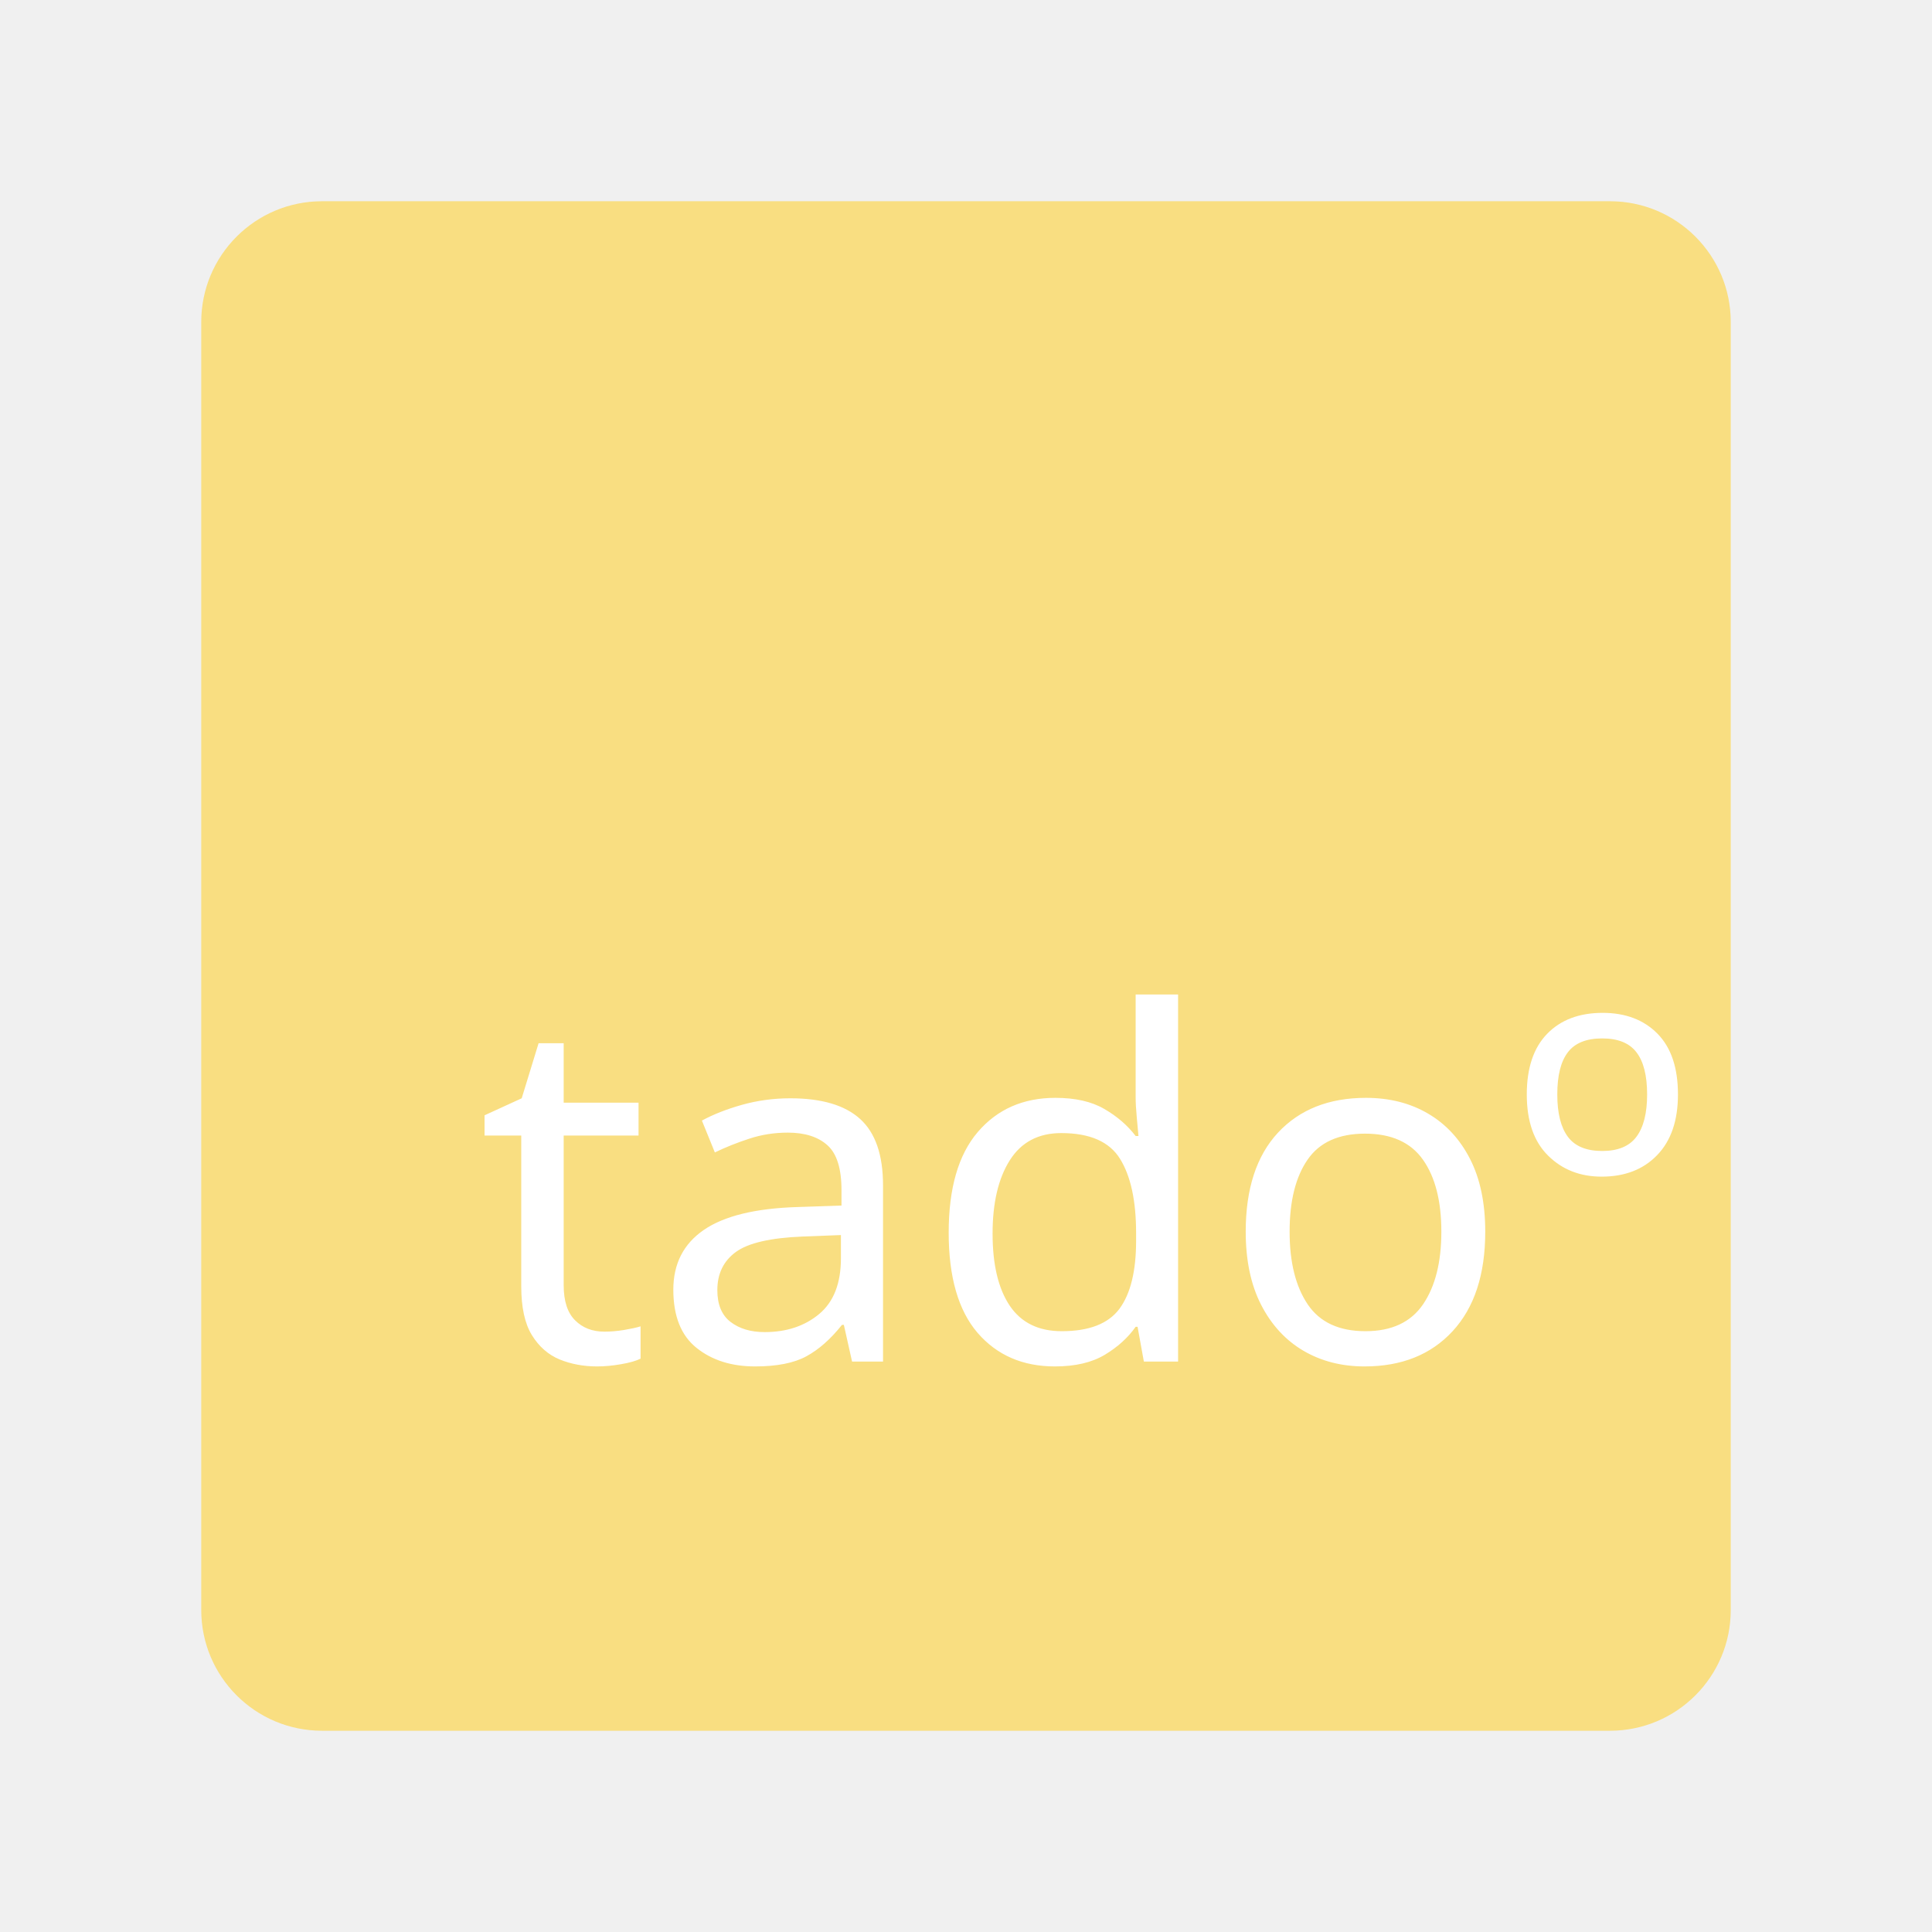
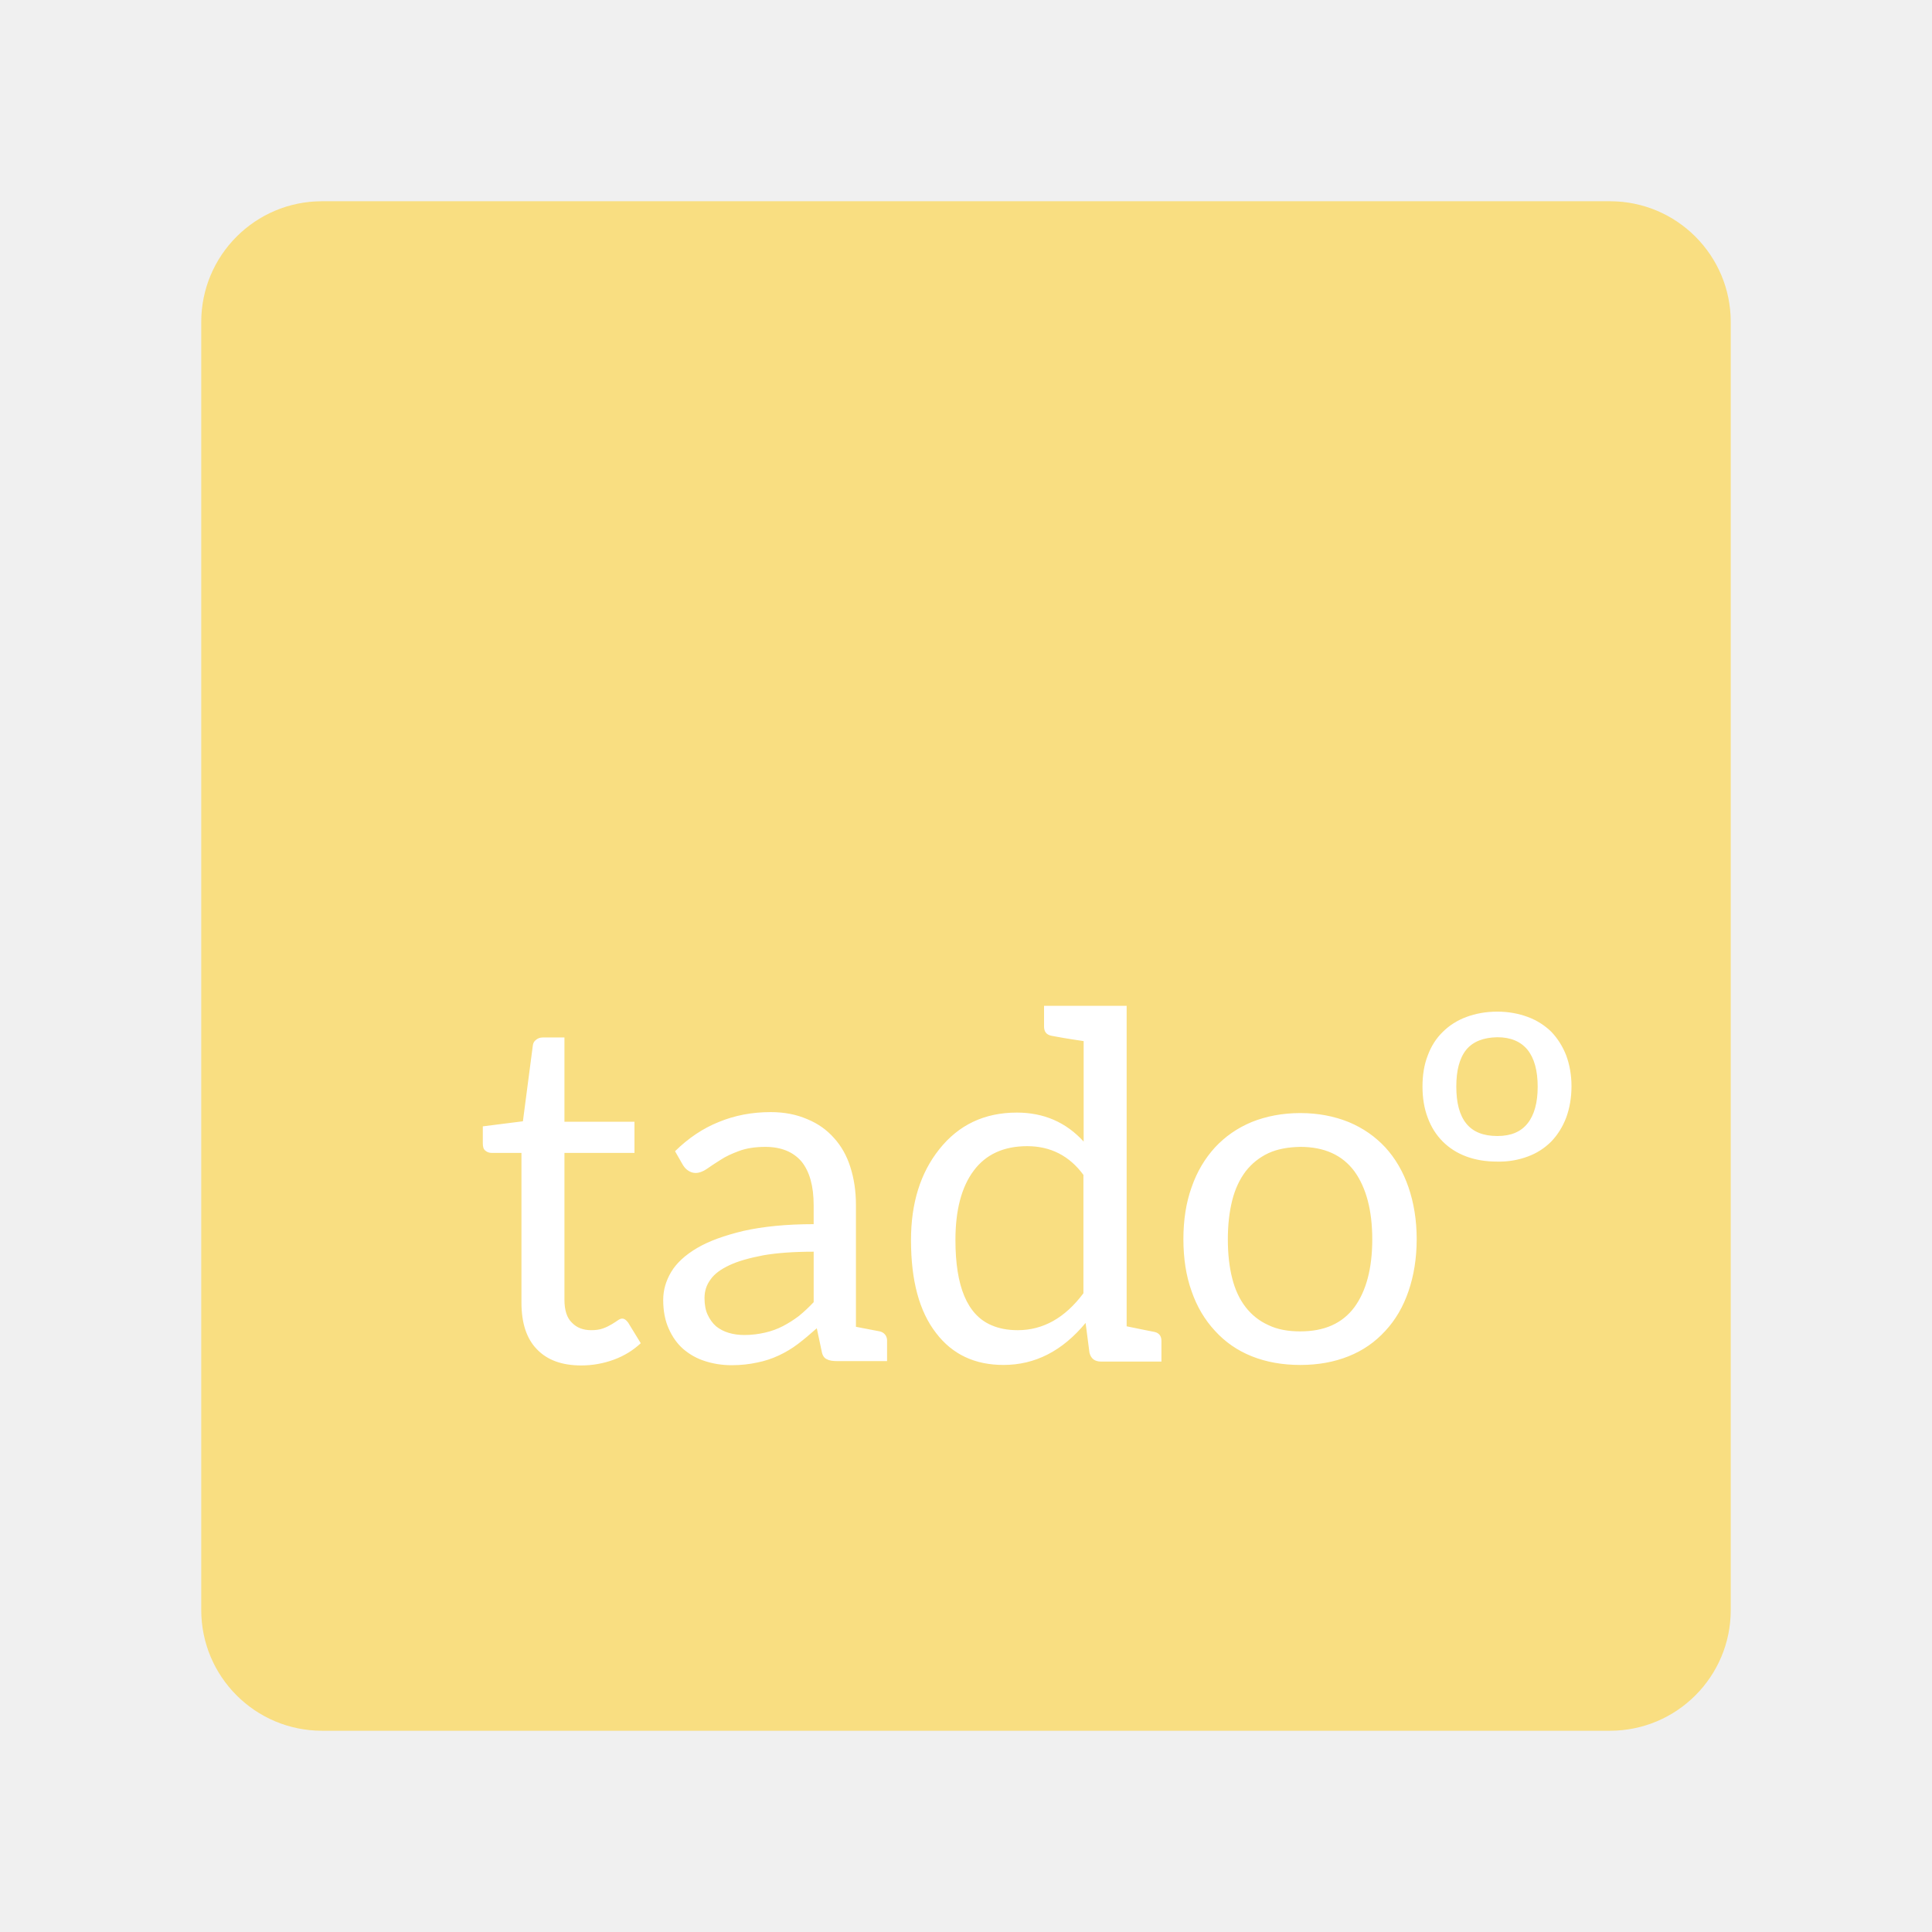
<svg xmlns="http://www.w3.org/2000/svg" width="192" height="192" viewBox="0 0 192 192" version="1.1" id="svg1" xml:space="preserve">
  <defs id="defs1" />
  <g id="g5" transform="matrix(0.7158872,0,0,0.7159905,28.97765,25.89737)" style="display:inline;opacity:1;mix-blend-mode:normal;stroke-width:1.397">
    <text xml:space="preserve" style="font-style:normal;font-variant:normal;font-weight:normal;font-stretch:normal;font-size:123.129px;font-family:Now;-inkscape-font-specification:Now;opacity:1;fill:#f9de81;fill-opacity:1;fill-rule:evenodd;stroke:#56595b;stroke-width:6.984;stroke-linecap:round;stroke-linejoin:round;stroke-miterlimit:1;stroke-dasharray:none;stroke-opacity:1;paint-order:markers fill stroke" x="70.087" y="139.731" id="text4" transform="scale(0.9982696,1.001733)">
      <tspan id="tspan4" x="70.087" y="139.731" style="font-style:normal;font-variant:normal;font-weight:500;font-stretch:normal;font-size:123.129px;font-family:Now;-inkscape-font-specification:'Now Medium';fill:#f9de81;stroke:#56595b;stroke-width:6.984;stroke-dasharray:none;stroke-opacity:1">S</tspan>
    </text>
    <circle style="opacity:1;fill:none;fill-rule:evenodd;stroke:#ffffff;stroke-width:6.984;stroke-linecap:round;stroke-linejoin:round;stroke-miterlimit:1;stroke-dasharray:none;stroke-opacity:1;paint-order:markers fill stroke" id="circle4" cx="157.512" cy="130.217" r="10.658" />
    <rect style="fill:#f9de81;fill-opacity:1;fill-rule:evenodd;stroke-width:1.951;stroke-linecap:round;stroke-linejoin:round;stroke-miterlimit:1;paint-order:markers fill stroke" id="rect1-0" width="212.324" height="212.293" x="-12.541" y="-8.237" rx="16.762" ry="16.76" />
-     <text xml:space="preserve" style="font-weight:500;font-size:67.045px;font-family:Now;-inkscape-font-specification:'Now Medium';fill:#ffffff;fill-opacity:1;fill-rule:evenodd;stroke-width:1.951;stroke-linecap:round;stroke-linejoin:round;stroke-miterlimit:1;paint-order:markers fill stroke" x="25.706" y="152.827" id="text1" transform="scale(1.000072,0.9999279)">
-       <tspan id="tspan1" x="25.706" y="152.827" style="font-style:normal;font-variant:normal;font-weight:normal;font-stretch:normal;font-size:67.045px;font-family:Aleo;-inkscape-font-specification:Aleo;fill:#ffffff;stroke-width:1.951">tadoº</tspan>
+     <path style="font-size:67.045px;font-family:Aleo;-inkscape-font-specification:Aleo;fill:#ffffff;fill-rule:evenodd;stroke-width:1.951;stroke-linecap:round;stroke-linejoin:round;stroke-miterlimit:1;paint-order:markers fill stroke" d="m 40.221,153.363 c 1.542,0 3.051,-0.268 4.526,-0.805 1.441,-0.536 2.682,-1.307 3.721,-2.28 l -1.743,-2.849 c -0.268,-0.369 -0.536,-0.57 -0.838,-0.57 -0.201,0 -0.402,0.101 -0.637,0.268 -0.235,0.168 -0.503,0.335 -0.838,0.536 -0.335,0.201 -0.737,0.402 -1.207,0.57 -0.469,0.168 -1.006,0.235 -1.609,0.235 -1.106,0 -2.011,-0.335 -2.682,-1.039 -0.704,-0.67 -1.039,-1.743 -1.039,-3.185 v -20.382 h 9.721 v -4.324 h -9.721 v -11.699 h -3.017 c -0.402,0 -0.704,0.134 -0.939,0.335 -0.268,0.201 -0.402,0.469 -0.436,0.805 l -1.374,10.493 -5.565,0.704 v 2.38 c 0,0.469 0.101,0.805 0.369,1.006 0.235,0.201 0.536,0.302 0.905,0.302 h 4.09 v 20.784 c 0,2.816 0.704,4.995 2.145,6.47 1.441,1.509 3.486,2.246 6.168,2.246 z m 41.434,-4.727 c -0.436,-0.067 -2.38,-0.469 -3.319,-0.637 v -16.962 c 0,-1.877 -0.268,-3.62 -0.771,-5.196 -0.503,-1.609 -1.274,-2.95 -2.28,-4.056 -1.006,-1.14 -2.246,-2.011 -3.721,-2.615 -1.475,-0.637 -3.151,-0.972 -5.062,-0.972 -2.615,0 -5.028,0.469 -7.207,1.374 -2.179,0.872 -4.19,2.212 -6.068,4.056 l 1.073,1.877 c 0.201,0.335 0.436,0.603 0.737,0.805 0.302,0.201 0.637,0.335 1.039,0.335 0.503,0 1.039,-0.201 1.576,-0.57 0.503,-0.369 1.14,-0.771 1.877,-1.24 0.704,-0.469 1.576,-0.872 2.581,-1.24 0.972,-0.369 2.212,-0.57 3.654,-0.57 2.212,0 3.889,0.704 5.028,2.045 1.106,1.374 1.676,3.386 1.676,6.034 v 2.648 c -3.822,0 -7.073,0.335 -9.755,0.939 -2.648,0.637 -4.794,1.408 -6.436,2.38 -1.643,0.972 -2.849,2.078 -3.587,3.319 -0.737,1.24 -1.106,2.514 -1.106,3.889 0,1.542 0.268,2.883 0.771,3.989 0.503,1.14 1.173,2.078 2.011,2.816 0.872,0.737 1.844,1.307 3.017,1.676 1.14,0.369 2.38,0.57 3.687,0.57 1.307,0 2.481,-0.134 3.553,-0.369 1.039,-0.201 2.045,-0.536 2.983,-0.972 0.939,-0.436 1.844,-0.972 2.682,-1.609 0.838,-0.637 1.71,-1.374 2.615,-2.179 l 0.67,3.151 c 0.101,0.603 0.335,0.972 0.704,1.14 0.369,0.201 0.838,0.268 1.408,0.268 h 2.145 0.503 4.324 v -2.883 c 0,-0.603 -0.402,-1.106 -1.006,-1.24 z m -9.185,-4.056 c -0.67,0.704 -1.341,1.341 -2.045,1.911 -0.704,0.536 -1.441,1.006 -2.212,1.408 -0.771,0.402 -1.609,0.704 -2.481,0.905 -0.872,0.201 -1.844,0.335 -2.883,0.335 -0.771,0 -1.509,-0.101 -2.179,-0.302 -0.67,-0.201 -1.24,-0.503 -1.743,-0.905 -0.503,-0.436 -0.872,-0.972 -1.173,-1.609 -0.302,-0.637 -0.436,-1.441 -0.436,-2.313 0,-0.972 0.268,-1.81 0.838,-2.581 0.536,-0.771 1.408,-1.408 2.615,-1.978 1.207,-0.57 2.782,-1.006 4.693,-1.374 1.911,-0.335 4.257,-0.503 7.006,-0.503 z m 28.192,-26.315 c -4.492,0 -8.079,1.71 -10.761,5.095 -2.615,3.285 -3.922,7.476 -3.922,12.604 0,5.598 1.14,9.889 3.486,12.906 2.246,2.95 5.364,4.425 9.353,4.425 4.391,0 8.179,-1.944 11.398,-5.833 l 0.536,4.123 c 0.201,0.838 0.737,1.24 1.609,1.24 h 8.381 v -2.883 c 0,-0.67 -0.335,-1.106 -1.006,-1.24 -0.402,-0.067 -1.676,-0.335 -3.822,-0.771 v -44.484 h -11.465 v 2.883 c 0,0.704 0.335,1.14 1.039,1.274 0.67,0.134 2.179,0.402 4.458,0.738 v 13.945 c -2.447,-2.682 -5.531,-4.023 -9.286,-4.023 z m 0.134,30.204 c -1.408,0 -2.615,-0.235 -3.687,-0.704 -3.319,-1.441 -4.961,-5.364 -4.961,-11.8 0,-4.157 0.838,-7.375 2.548,-9.654 1.676,-2.246 4.157,-3.386 7.408,-3.386 3.252,0 5.866,1.341 7.811,3.989 v 16.426 c -2.548,3.419 -5.598,5.129 -9.118,5.129 z m 39.221,-30.137 c -2.481,0 -4.727,0.436 -6.738,1.24 -2.011,0.838 -3.687,2.011 -5.095,3.52 -1.408,1.542 -2.514,3.386 -3.252,5.531 -0.771,2.145 -1.14,4.559 -1.14,7.207 0,2.682 0.369,5.095 1.14,7.241 0.738,2.145 1.844,3.989 3.252,5.498 1.408,1.542 3.084,2.715 5.095,3.52 2.011,0.805 4.257,1.207 6.738,1.207 2.481,0 4.693,-0.402 6.704,-1.207 2.011,-0.805 3.687,-1.978 5.095,-3.52 1.408,-1.509 2.481,-3.352 3.218,-5.498 0.737,-2.145 1.14,-4.559 1.14,-7.241 0,-2.648 -0.402,-5.062 -1.14,-7.207 -0.737,-2.145 -1.81,-3.989 -3.218,-5.531 -1.408,-1.508 -3.084,-2.682 -5.095,-3.52 -2.011,-0.805 -4.224,-1.24 -6.704,-1.24 z m 0,30.304 c -1.71,0 -3.185,-0.268 -4.425,-0.872 -1.274,-0.57 -2.313,-1.408 -3.151,-2.481 -0.838,-1.073 -1.475,-2.414 -1.877,-4.023 -0.402,-1.576 -0.603,-3.386 -0.603,-5.397 0,-2.011 0.201,-3.788 0.603,-5.397 0.402,-1.609 1.039,-2.95 1.877,-4.056 0.838,-1.073 1.877,-1.911 3.151,-2.514 1.24,-0.57 2.715,-0.838 4.425,-0.872 3.352,0 5.833,1.14 7.509,3.386 1.643,2.28 2.481,5.431 2.481,9.453 0,4.023 -0.838,7.174 -2.481,9.42 -1.676,2.246 -4.157,3.352 -7.509,3.352 z m 27.354,-44.384 c -1.609,0 -3.017,0.268 -4.291,0.738 -1.274,0.469 -2.38,1.173 -3.285,2.078 -0.905,0.872 -1.609,1.978 -2.078,3.252 -0.503,1.274 -0.737,2.715 -0.737,4.324 0,1.609 0.235,3.051 0.737,4.358 0.469,1.274 1.173,2.38 2.078,3.285 0.905,0.905 2.011,1.609 3.285,2.078 1.274,0.469 2.682,0.704 4.291,0.704 1.542,0.034 2.95,-0.235 4.224,-0.704 1.274,-0.469 2.347,-1.173 3.252,-2.078 0.872,-0.905 1.576,-2.011 2.078,-3.319 0.469,-1.274 0.738,-2.749 0.738,-4.358 0,-1.576 -0.268,-3.017 -0.738,-4.291 -0.503,-1.274 -1.207,-2.38 -2.078,-3.285 -0.905,-0.872 -1.978,-1.576 -3.252,-2.045 -1.274,-0.469 -2.682,-0.738 -4.224,-0.738 z m 0,17.264 c -1.944,0 -3.386,-0.57 -4.324,-1.743 -0.939,-1.173 -1.374,-2.883 -1.374,-5.129 0,-2.212 0.436,-3.922 1.374,-5.095 0.939,-1.14 2.38,-1.71 4.324,-1.743 1.877,0 3.252,0.603 4.19,1.743 0.939,1.173 1.408,2.883 1.408,5.129 0,2.212 -0.469,3.922 -1.408,5.095 -0.939,1.173 -2.313,1.743 -4.19,1.743 z" id="text1" transform="scale(1.000072,0.9999279)" aria-label="tadoº" />
+     <text xml:space="preserve" style="font-weight:500;font-size:67.045px;font-family:Now;-inkscape-font-specification:'Now Medium';display:none;fill:#ffffff;fill-opacity:1;fill-rule:evenodd;stroke-width:1.951;stroke-linecap:round;stroke-linejoin:round;stroke-miterlimit:1;paint-order:markers fill stroke" x="25.706" y="152.827" id="text2" transform="scale(1.000072,0.9999279)">
+       <tspan id="tspan2" x="25.706" y="152.827" style="font-style:normal;font-variant:normal;font-weight:normal;font-stretch:normal;font-size:67.045px;font-family:Aleo;-inkscape-font-specification:Aleo;fill:#ffffff;stroke-width:1.951">tadoº</tspan>
    </text>
  </g>
</svg>
